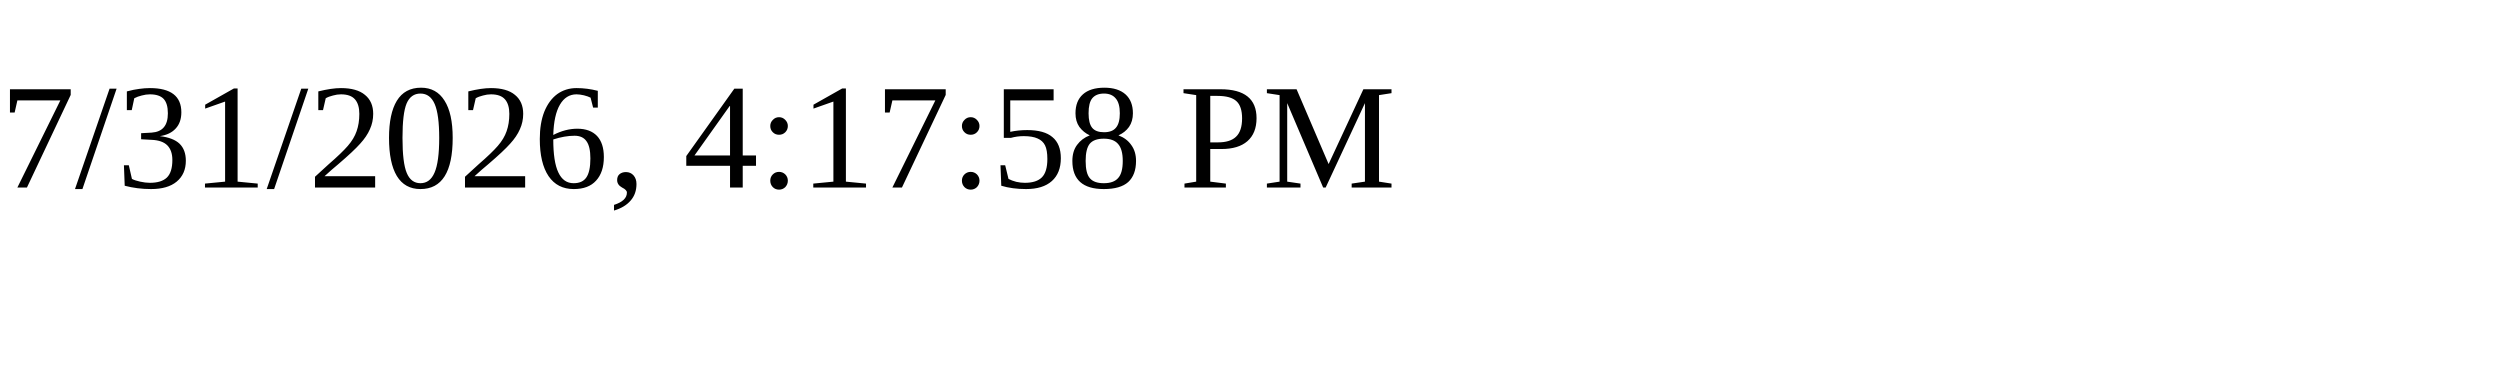
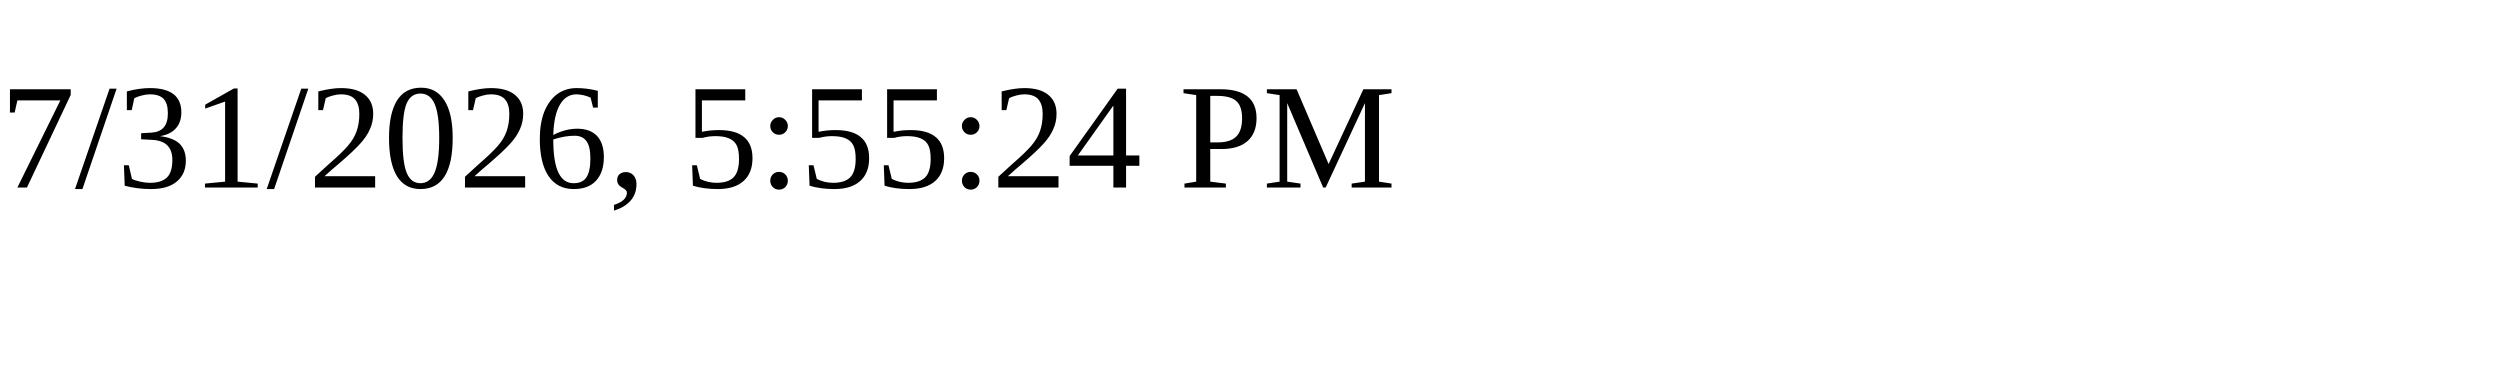
<svg xmlns="http://www.w3.org/2000/svg" height="30" width="200">
-   <text x="0" y="15">7/31/2026, 4:17:58 PM</text>
+   <text x="0" y="15">7/31/2026, 5:55:24 PM</text>
</svg>
